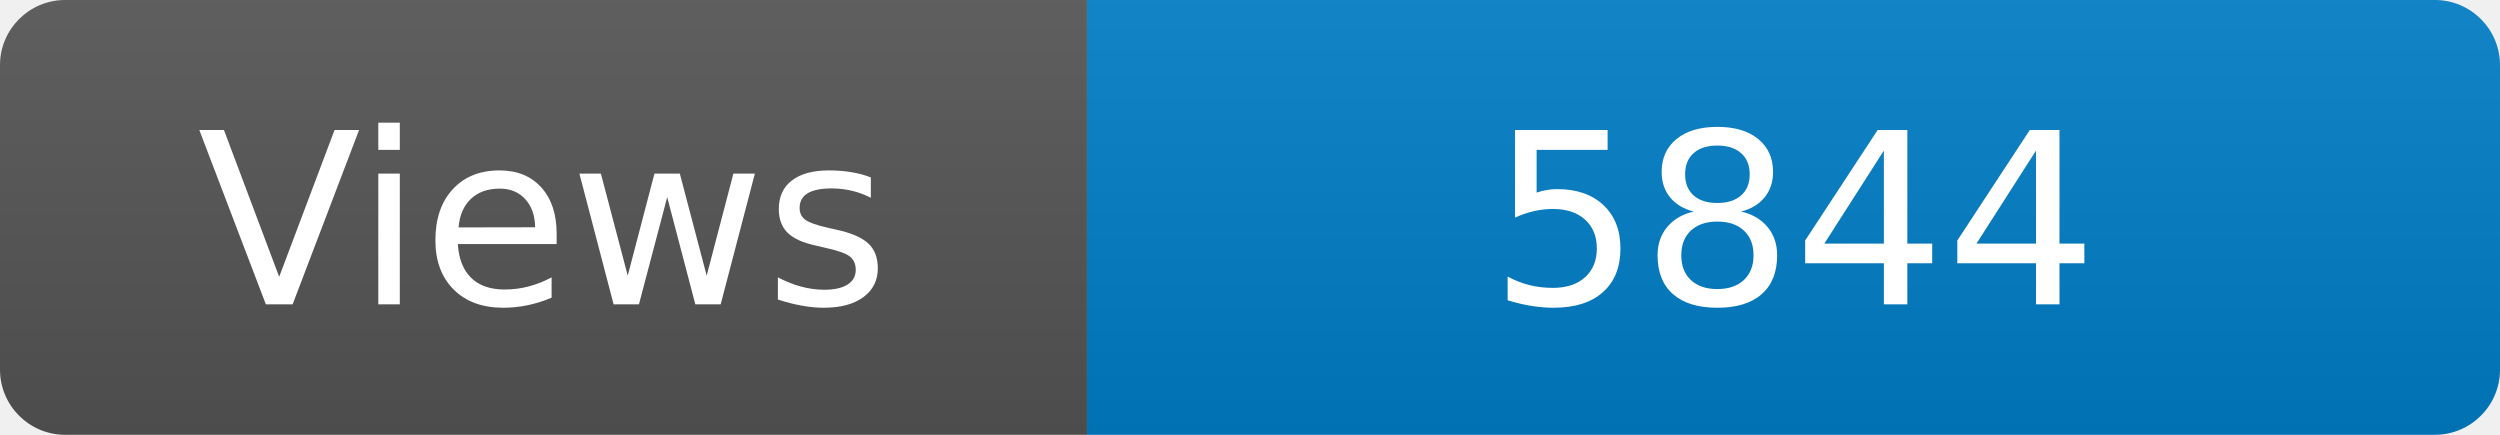
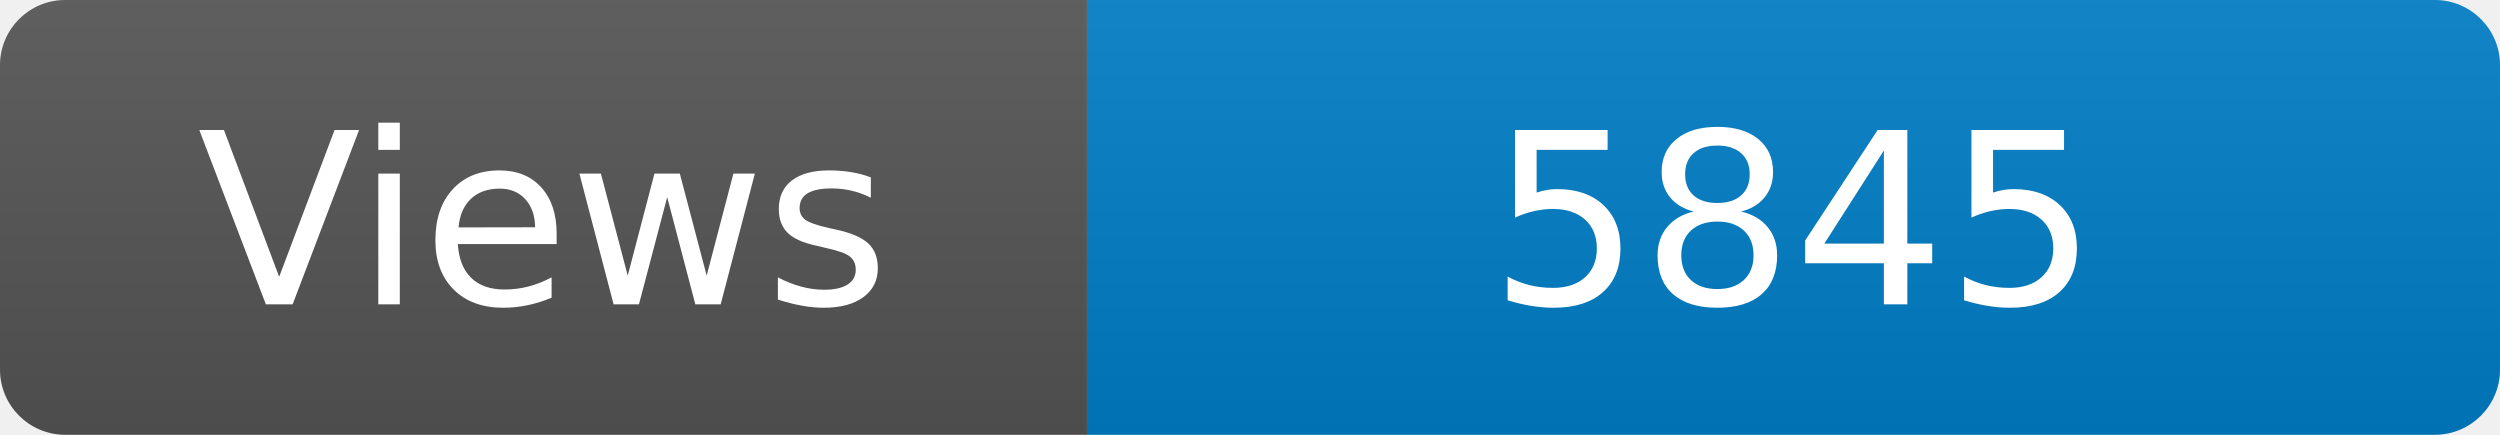
<svg xmlns="http://www.w3.org/2000/svg" width="115" height="20" role="img" aria-label="Maintained?: yes">
  <linearGradient id="s" x2="0" y2="100%">
    <stop offset="0" stop-color="#bbb" stop-opacity=".1" />
    <stop offset="1" stop-opacity=".1" />
  </linearGradient>
  <clipPath id="r">
    <rect width="115" height="20" rx="3" fill="#fff" />
  </clipPath>
  <g clip-path="url(#r)">
    <rect width="50" height="20" fill="#555" />
    <rect x="50" width="160" height="20" fill="#007ec6" />
    <rect width="115" height="20" fill="url(#s)" />
  </g>
  <g fill="#fff" text-anchor="middle" font-family="Verdana,Geneva,DejaVu Sans,sans-serif" font-size="110">
    <text x="250" y="140" transform="scale(.1)" fill="#fff">Views</text>
-     <text x="825" y="140" transform="scale(.1)" fill="#fff">5844</text>
+     <text x="825" y="140" transform="scale(.1)" fill="#fff">5845</text>
  </g>
</svg>
